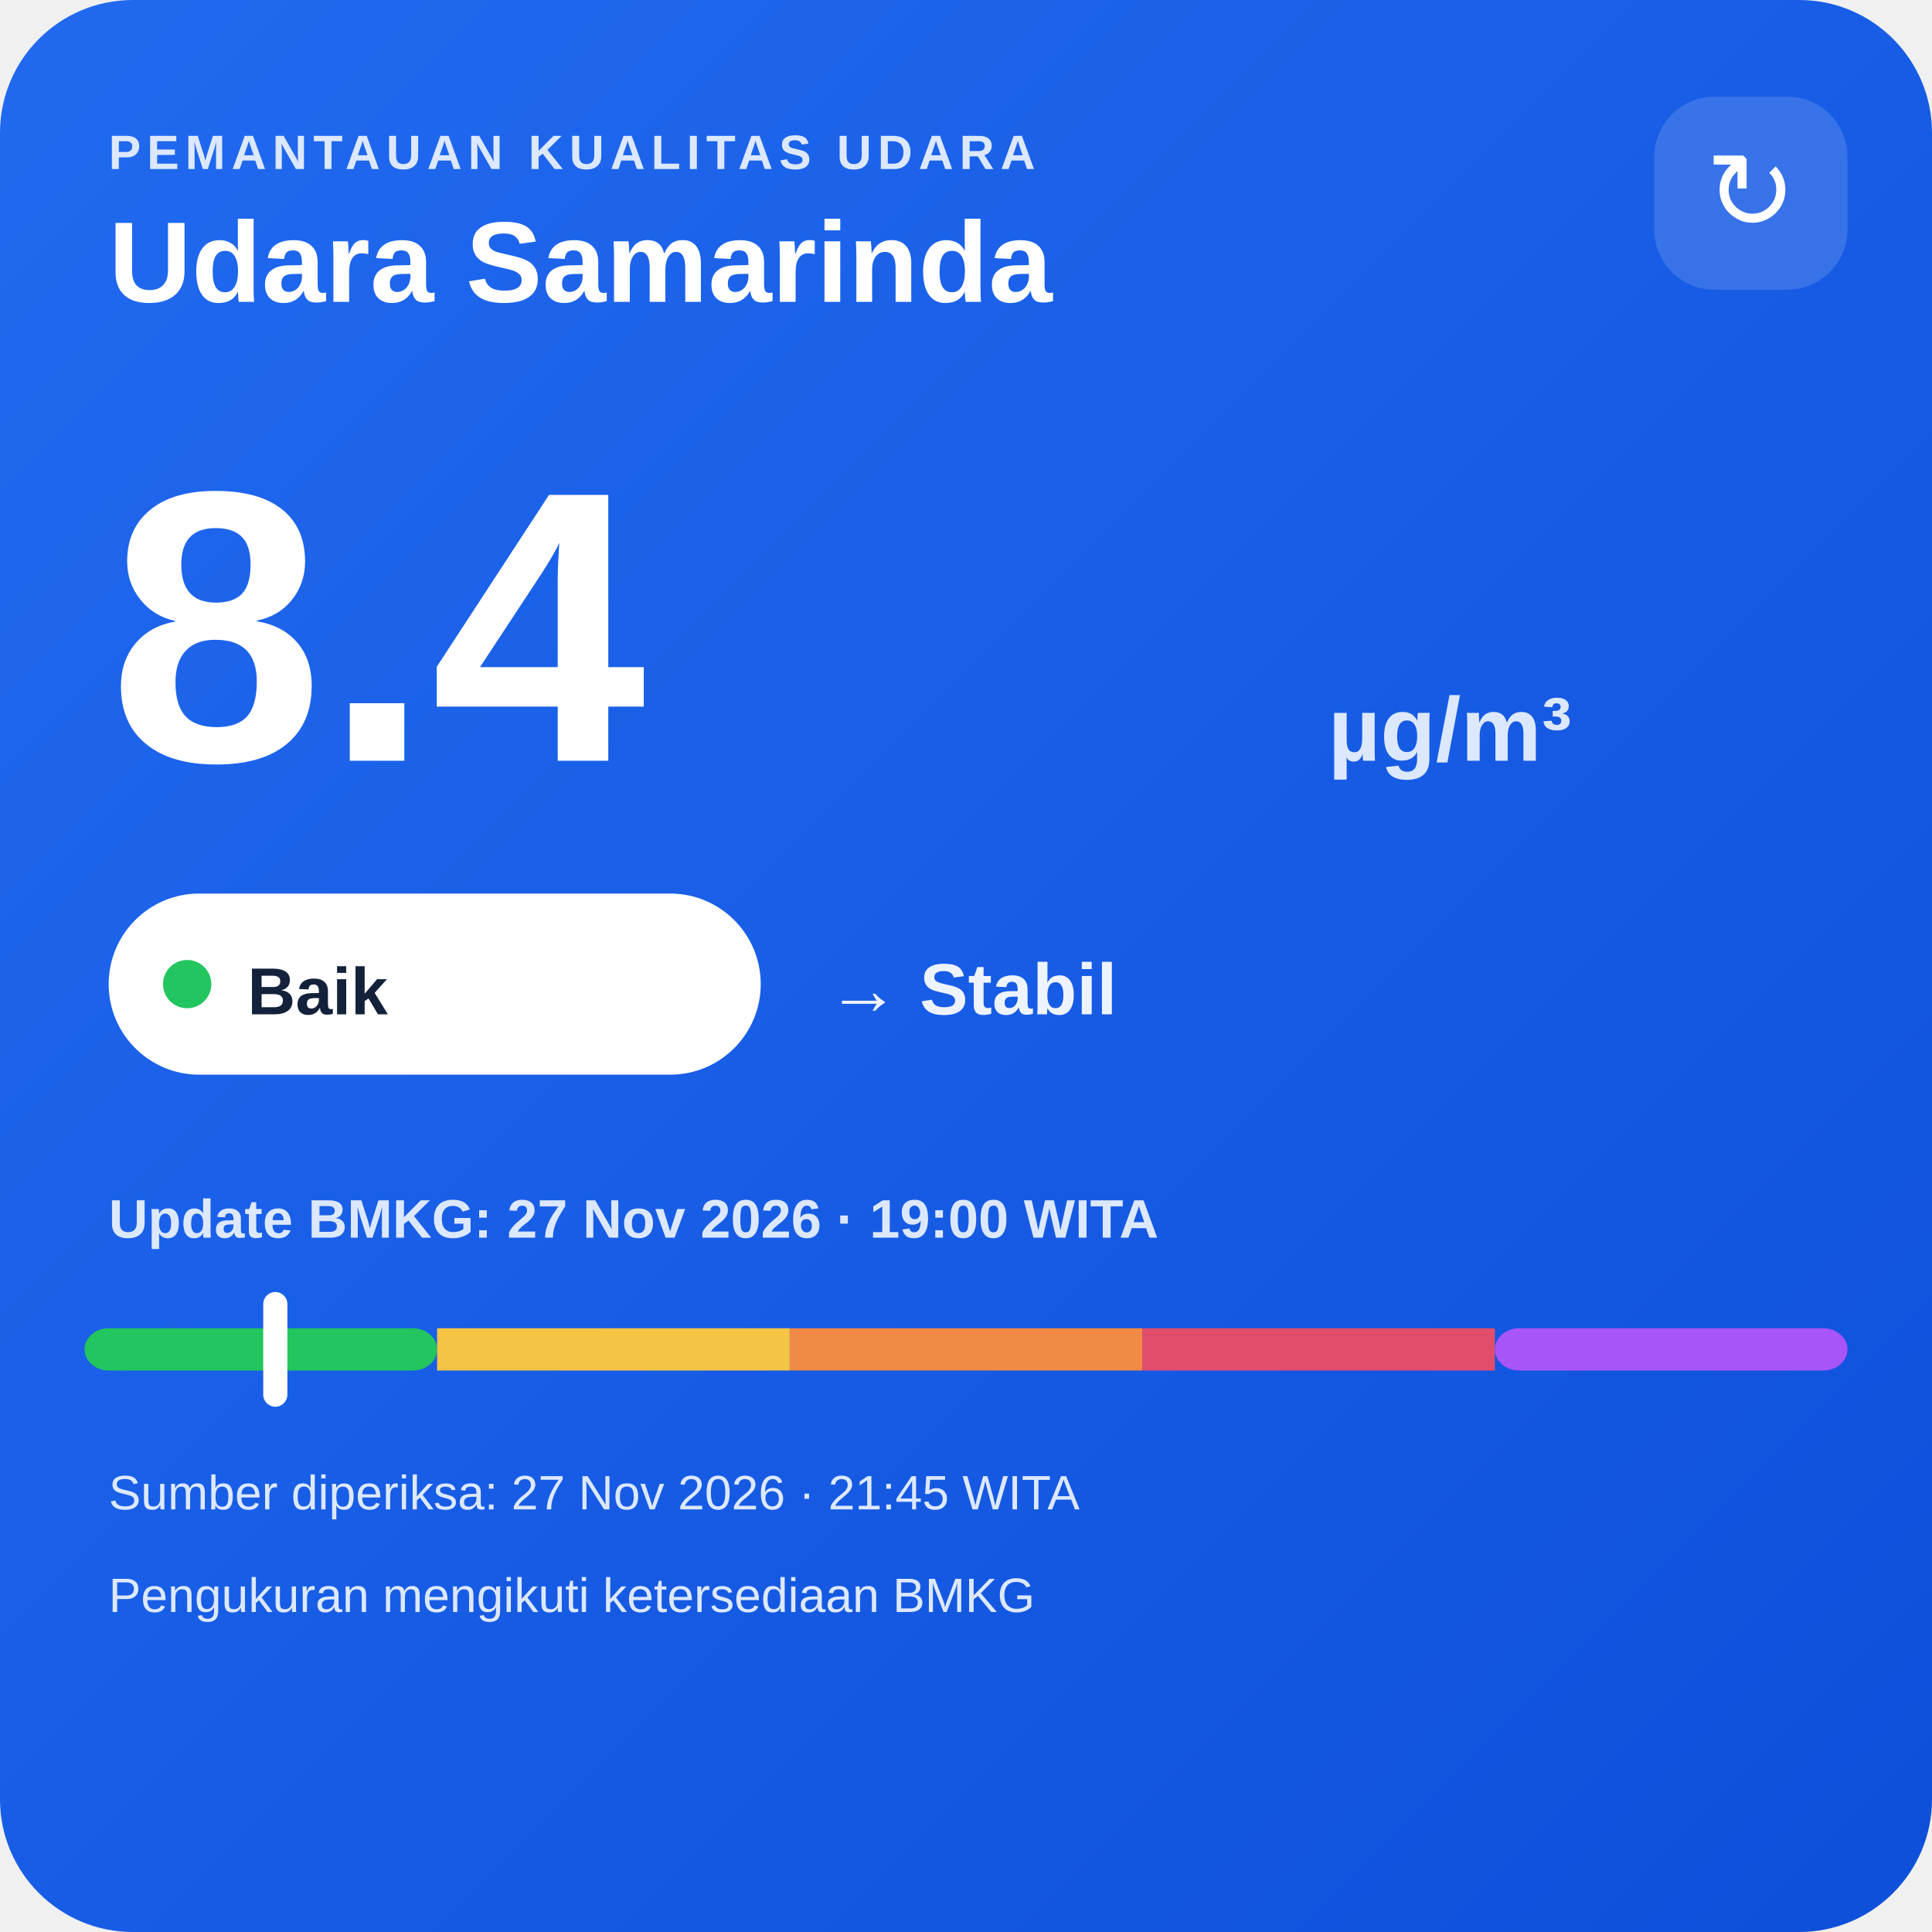
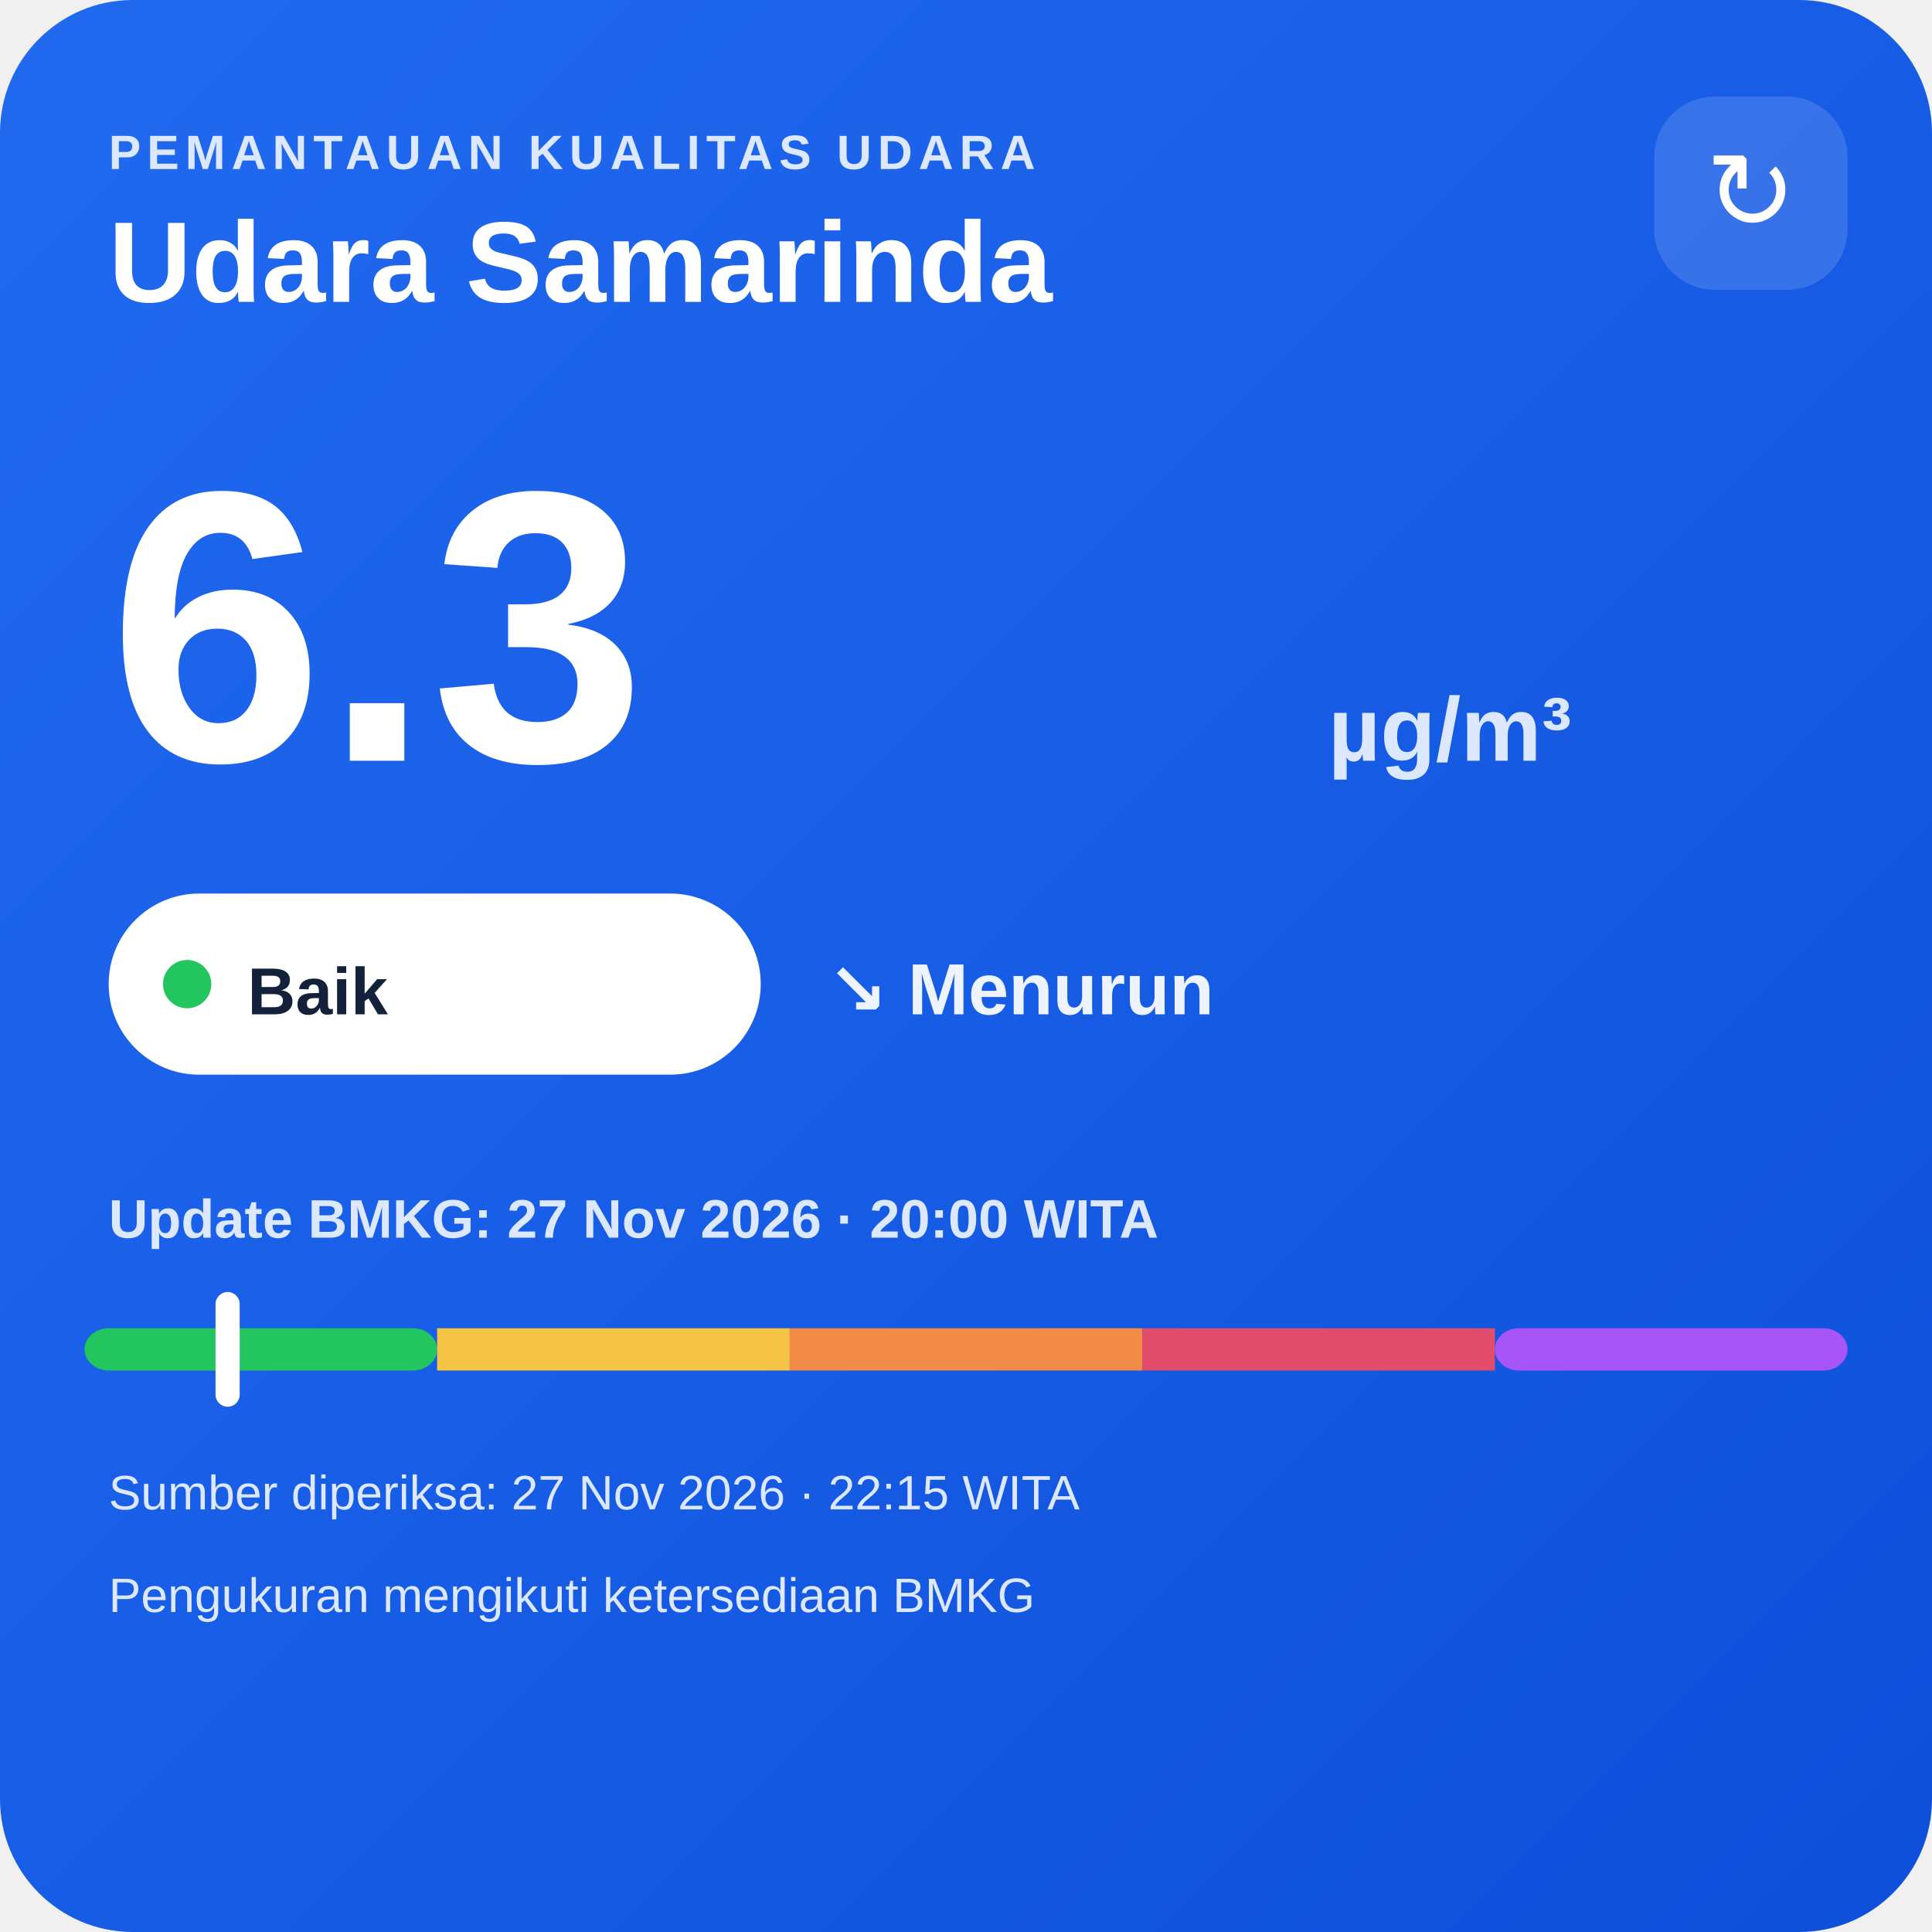
<svg xmlns="http://www.w3.org/2000/svg" width="320" height="320" viewBox="0 0 320 320">
  <defs>
    <linearGradient id="bg" x1="0" y1="0" x2="1" y2="1">
      <stop offset="0" stop-color="#216af0" />
      <stop offset="1" stop-color="#0e4fda" />
    </linearGradient>
  </defs>
  <rect width="320" height="320" rx="22" fill="url(#bg)" />
  <text x="18" y="28" fill="#dce8ff" font-family="Arial,sans-serif" font-size="8" font-weight="700" letter-spacing="1">PEMANTAUAN KUALITAS UDARA</text>
  <text x="18" y="50" fill="#ffffff" font-family="Arial,sans-serif" font-size="19" font-weight="700">Udara Samarinda</text>
  <rect x="274" y="16" width="32" height="32" rx="10" fill="#ffffff" fill-opacity=".14" />
  <text x="290" y="38" text-anchor="middle" fill="#ffffff" font-family="Arial,sans-serif" font-size="18">↻</text>
-   <text x="18" y="126" fill="#ffffff" font-family="Arial,sans-serif" font-size="64" font-weight="800">8.4</text>
+   <text x="18" y="126" fill="#ffffff" font-family="Arial,sans-serif" font-size="64" font-weight="800">6.3</text>
  <text x="220" y="126" fill="#dce8ff" font-family="Arial,sans-serif" font-size="15" font-weight="700">µg/m³</text>
  <rect x="18" y="148" width="108" height="30" rx="15" fill="#ffffff" />
  <circle cx="31" cy="163" r="4" fill="#22c55e" />
  <text x="41" y="168" fill="#13213a" font-family="Arial,sans-serif" font-size="11" font-weight="700">Baik</text>
-   <text x="137" y="168" fill="#eef4ff" font-family="Arial,sans-serif" font-size="12" font-weight="700">→ Stabil</text>
-   <text x="18" y="205" fill="#dce8ff" font-family="Arial,sans-serif" font-size="9" font-weight="700">Update BMKG: 27 Nov 2026 · 19:00 WITA</text>
+   <text x="137" y="168" fill="#eef4ff" font-family="Arial,sans-serif" font-size="12" font-weight="700">↘ Menurun</text>
+   <text x="18" y="205" fill="#dce8ff" font-family="Arial,sans-serif" font-size="9" font-weight="700">Update BMKG: 27 Nov 2026 · 20:00 WITA</text>
  <rect x="14" y="220" width="58.4" height="7" rx="4" fill="#22c55e" />
  <rect x="72.4" y="220" width="58.4" height="7" fill="#f6c445" />
  <rect x="130.8" y="220" width="58.4" height="7" fill="#f08a45" />
  <rect x="189.2" y="220" width="58.4" height="7" fill="#e24d6b" />
  <rect x="247.6" y="220" width="58.4" height="7" rx="4" fill="#a855f7" />
-   <rect x="43.6" y="214" width="4" height="19" rx="2" fill="#ffffff" />
-   <text x="18" y="250" fill="#dce8ff" font-family="Arial,sans-serif" font-size="8">Sumber diperiksa: 27 Nov 2026 · 21:45 WITA</text>
+   <rect x="35.7" y="214" width="4" height="19" rx="2" fill="#ffffff" />
+   <text x="18" y="250" fill="#dce8ff" font-family="Arial,sans-serif" font-size="8">Sumber diperiksa: 27 Nov 2026 · 22:15 WITA</text>
  <text x="18" y="267" fill="#dce8ff" font-family="Arial,sans-serif" font-size="8">Pengukuran mengikuti ketersediaan BMKG</text>
</svg>
